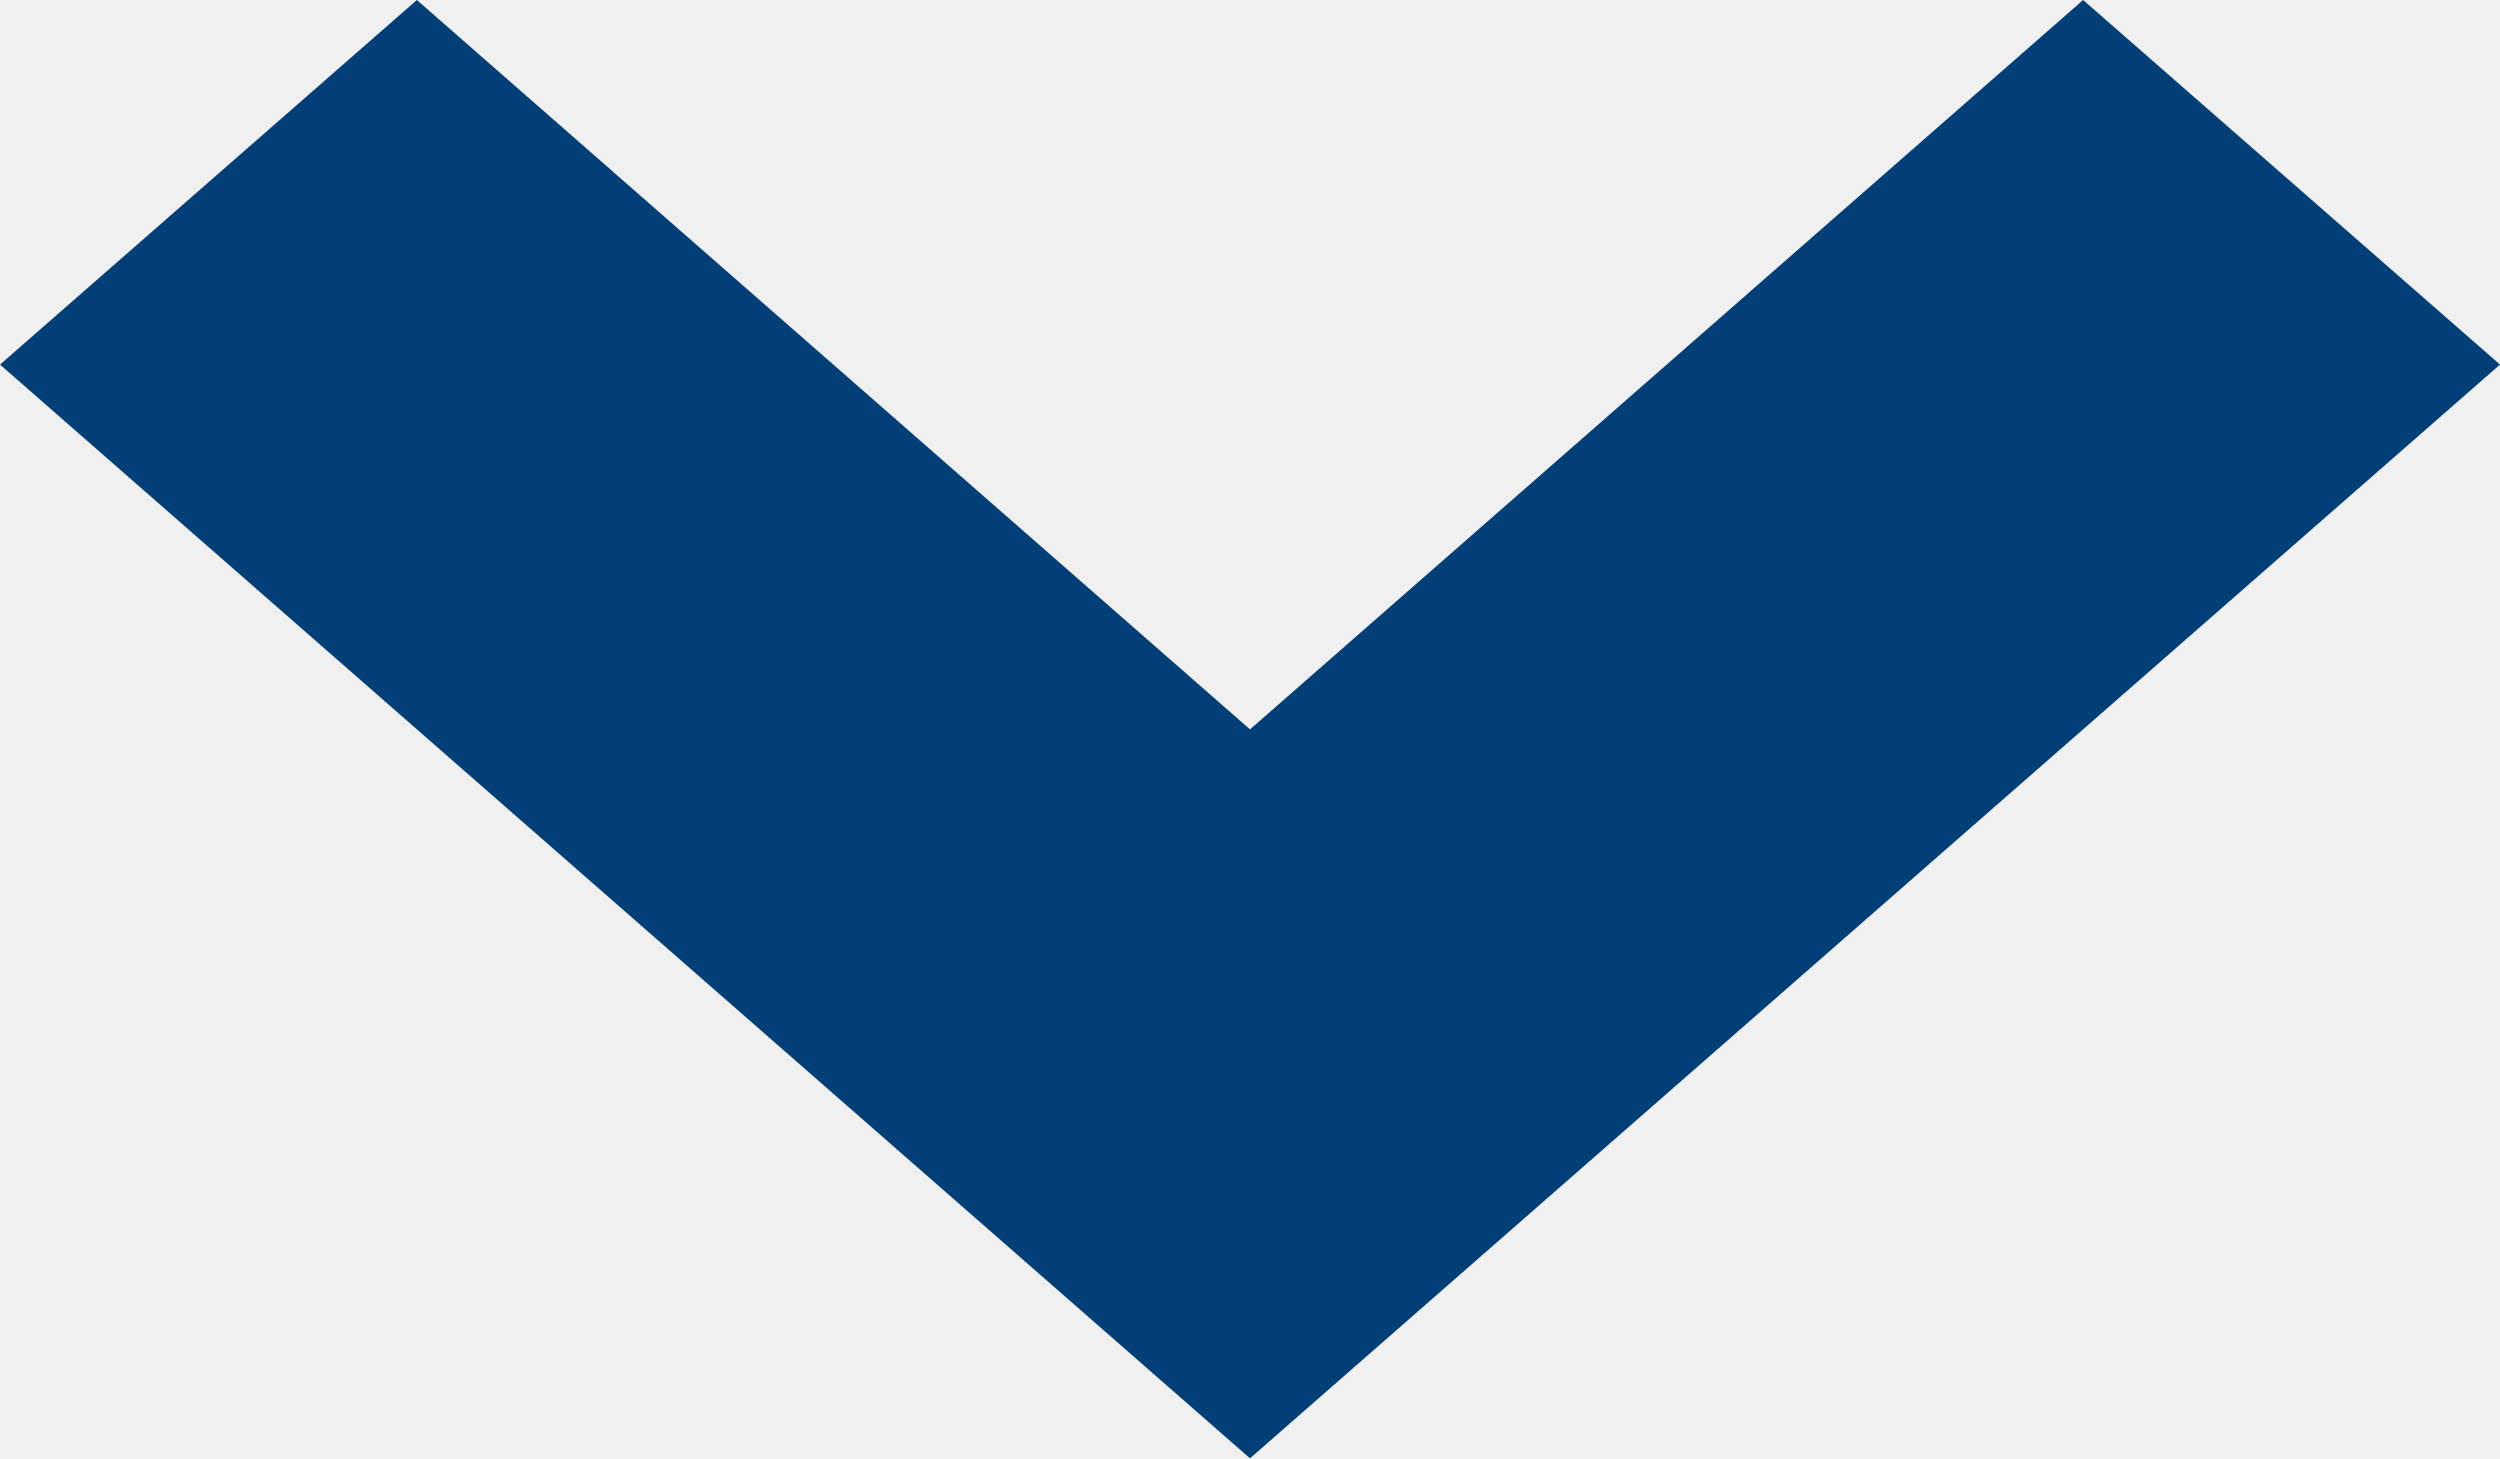
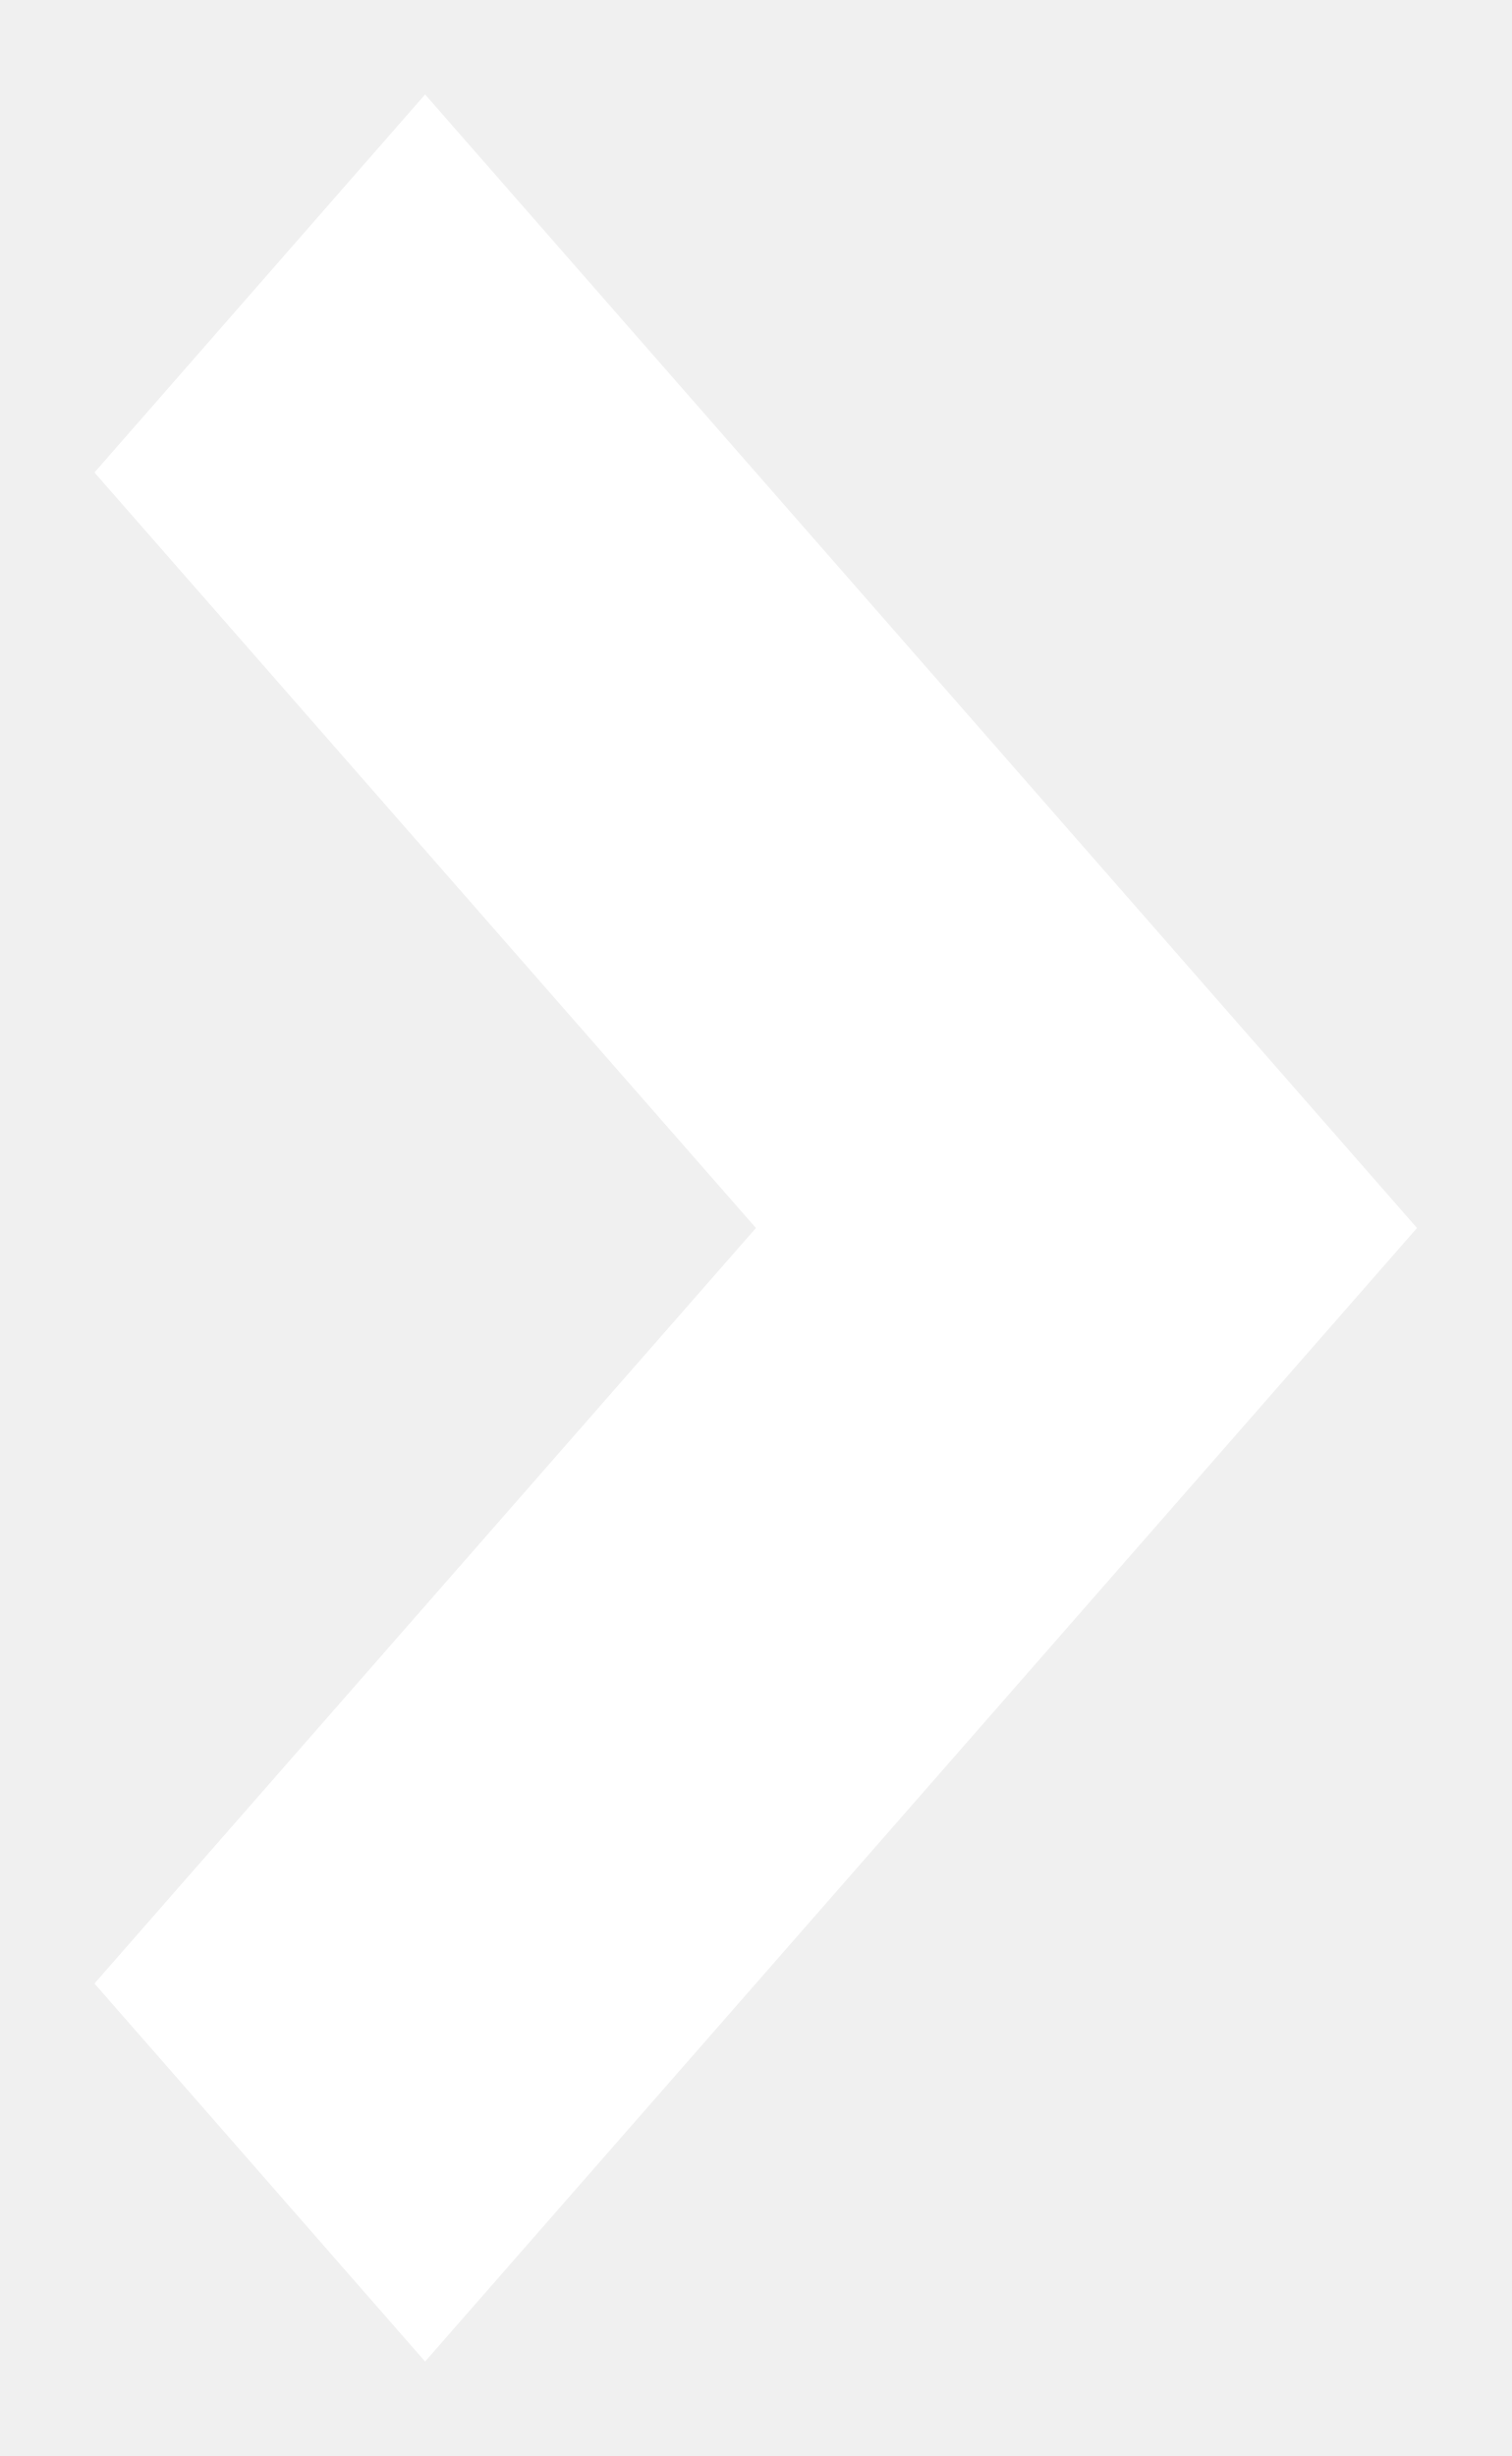
- <svg xmlns="http://www.w3.org/2000/svg" width="12" height="7" viewBox="0 0 12 7" fill="none">
-   <path d="M6 7L0 1.75L2.001 0L6 3.501L9.999 0L12 1.75L6 7Z" fill="#023F76" />
+ <svg xmlns="http://www.w3.org/2000/svg" width="8" height="13" viewBox="0 0 8 13" fill="none">
+   <path d="M7.5 6.5L2.25 12.5L0.5 10.499L4.001 6.5L0.5 2.501L2.25 0.5L7.5 6.5Z" fill="white" />
</svg>
